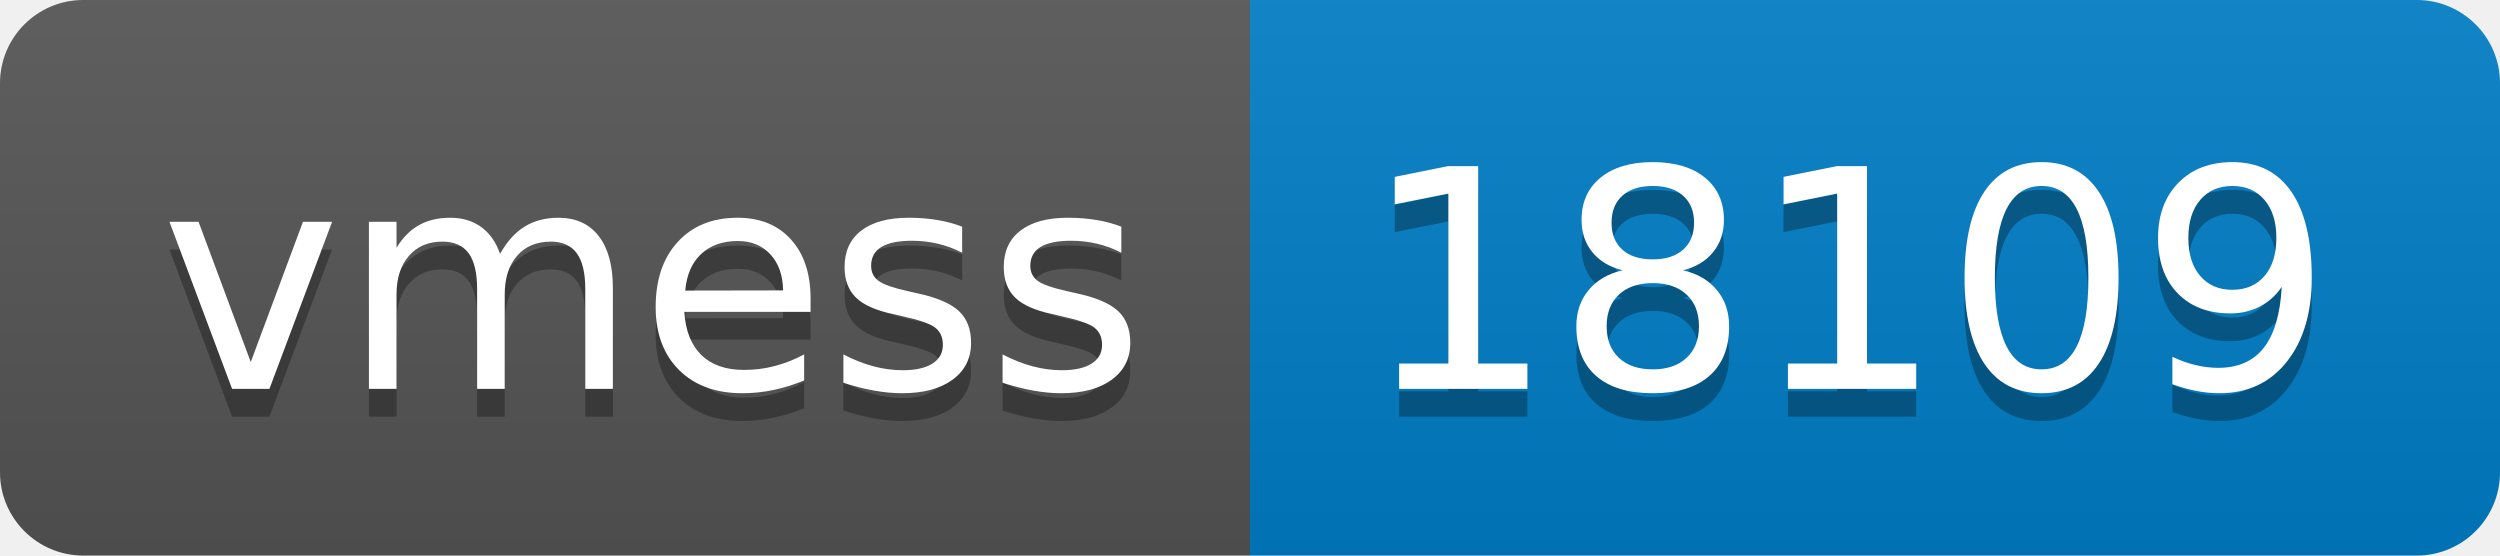
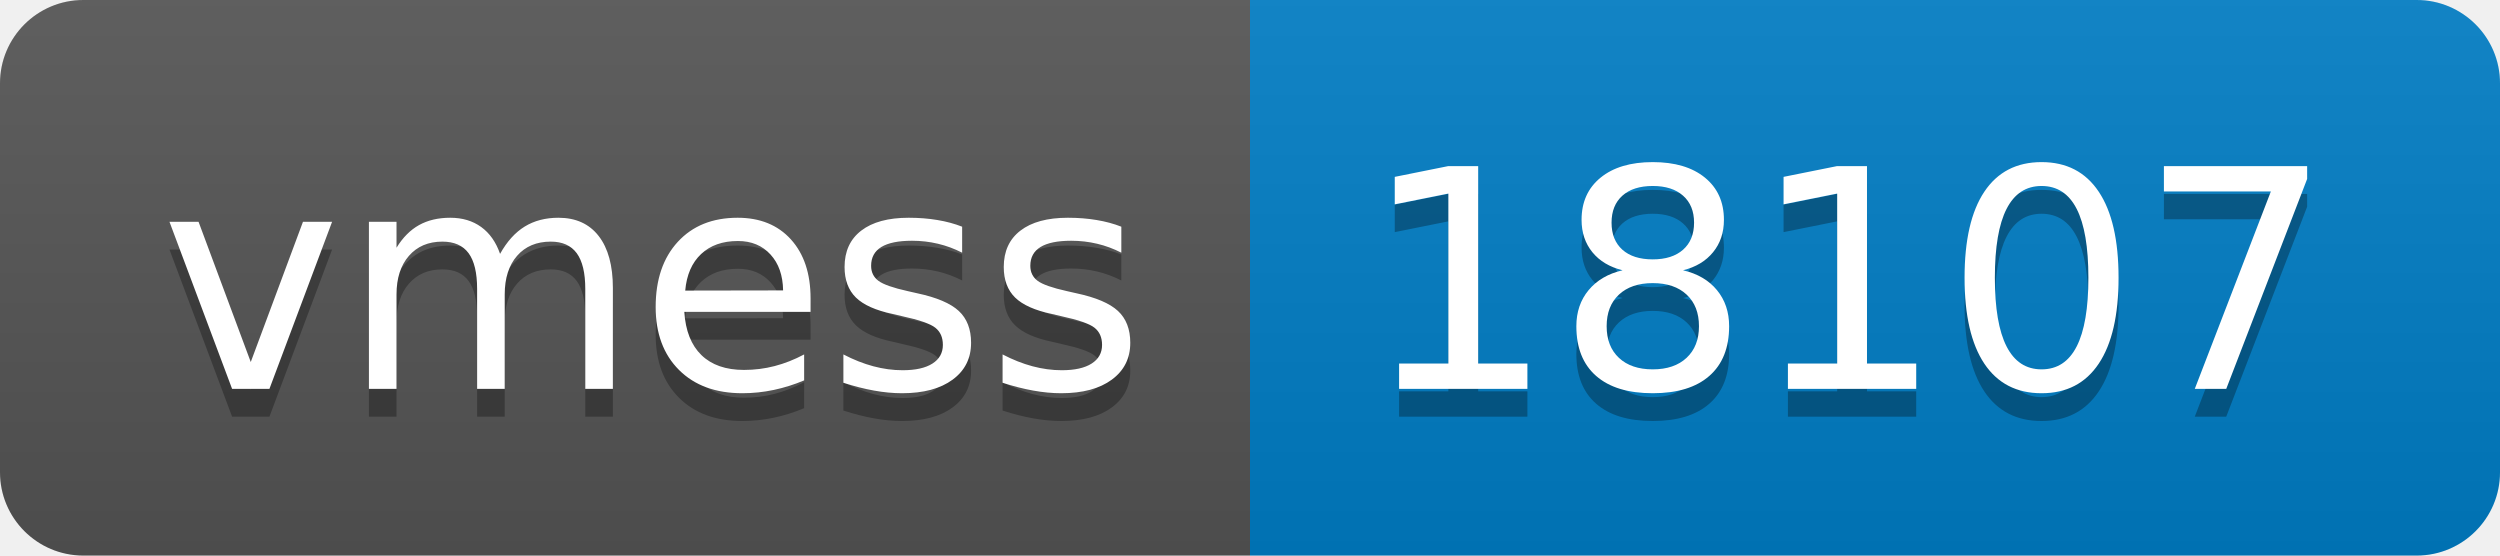
- <svg xmlns="http://www.w3.org/2000/svg" width="90" height="20" role="img" aria-label="vmess: 18109">
+ <svg xmlns="http://www.w3.org/2000/svg" width="90" height="20" role="img" aria-label="vmess: 18107">
  <linearGradient id="s" x2="0" y2="100%">
    <stop offset="0" stop-color="#bbb" stop-opacity=".1" />
    <stop offset="1" stop-opacity=".1" />
  </linearGradient>
  <clipPath id="r">
    <rect width="90" height="20" rx="3" fill="#fff" />
  </clipPath>
  <g clip-path="url(#r)">
    <rect width="45" height="20" fill="#555" />
    <rect x="45" width="45" height="20" fill="#007ec6" />
    <rect width="90" height="20" fill="url(#s)" />
  </g>
  <g fill="#fff" text-anchor="middle" font-family="Verdana,Geneva,DejaVu Sans,sans-serif" text-rendering="geometricPrecision" font-size="110">
    <text aria-hidden="true" x="235" y="150" fill="#010101" fill-opacity=".3" transform="scale(.1)" textLength="350">vmess</text>
    <text x="235" y="140" transform="scale(.1)" fill="#fff" textLength="350">vmess</text>
-     <text aria-hidden="true" x="665" y="150" fill="#010101" fill-opacity=".3" transform="scale(.1)" textLength="350">18109</text>
-     <text x="665" y="140" transform="scale(.1)" fill="#fff" textLength="350">18109</text>
+     <text aria-hidden="true" x="665" y="150" fill="#010101" fill-opacity=".3" transform="scale(.1)" textLength="350">18107</text>
+     <text x="665" y="140" transform="scale(.1)" fill="#fff" textLength="350">18107</text>
  </g>
</svg>
